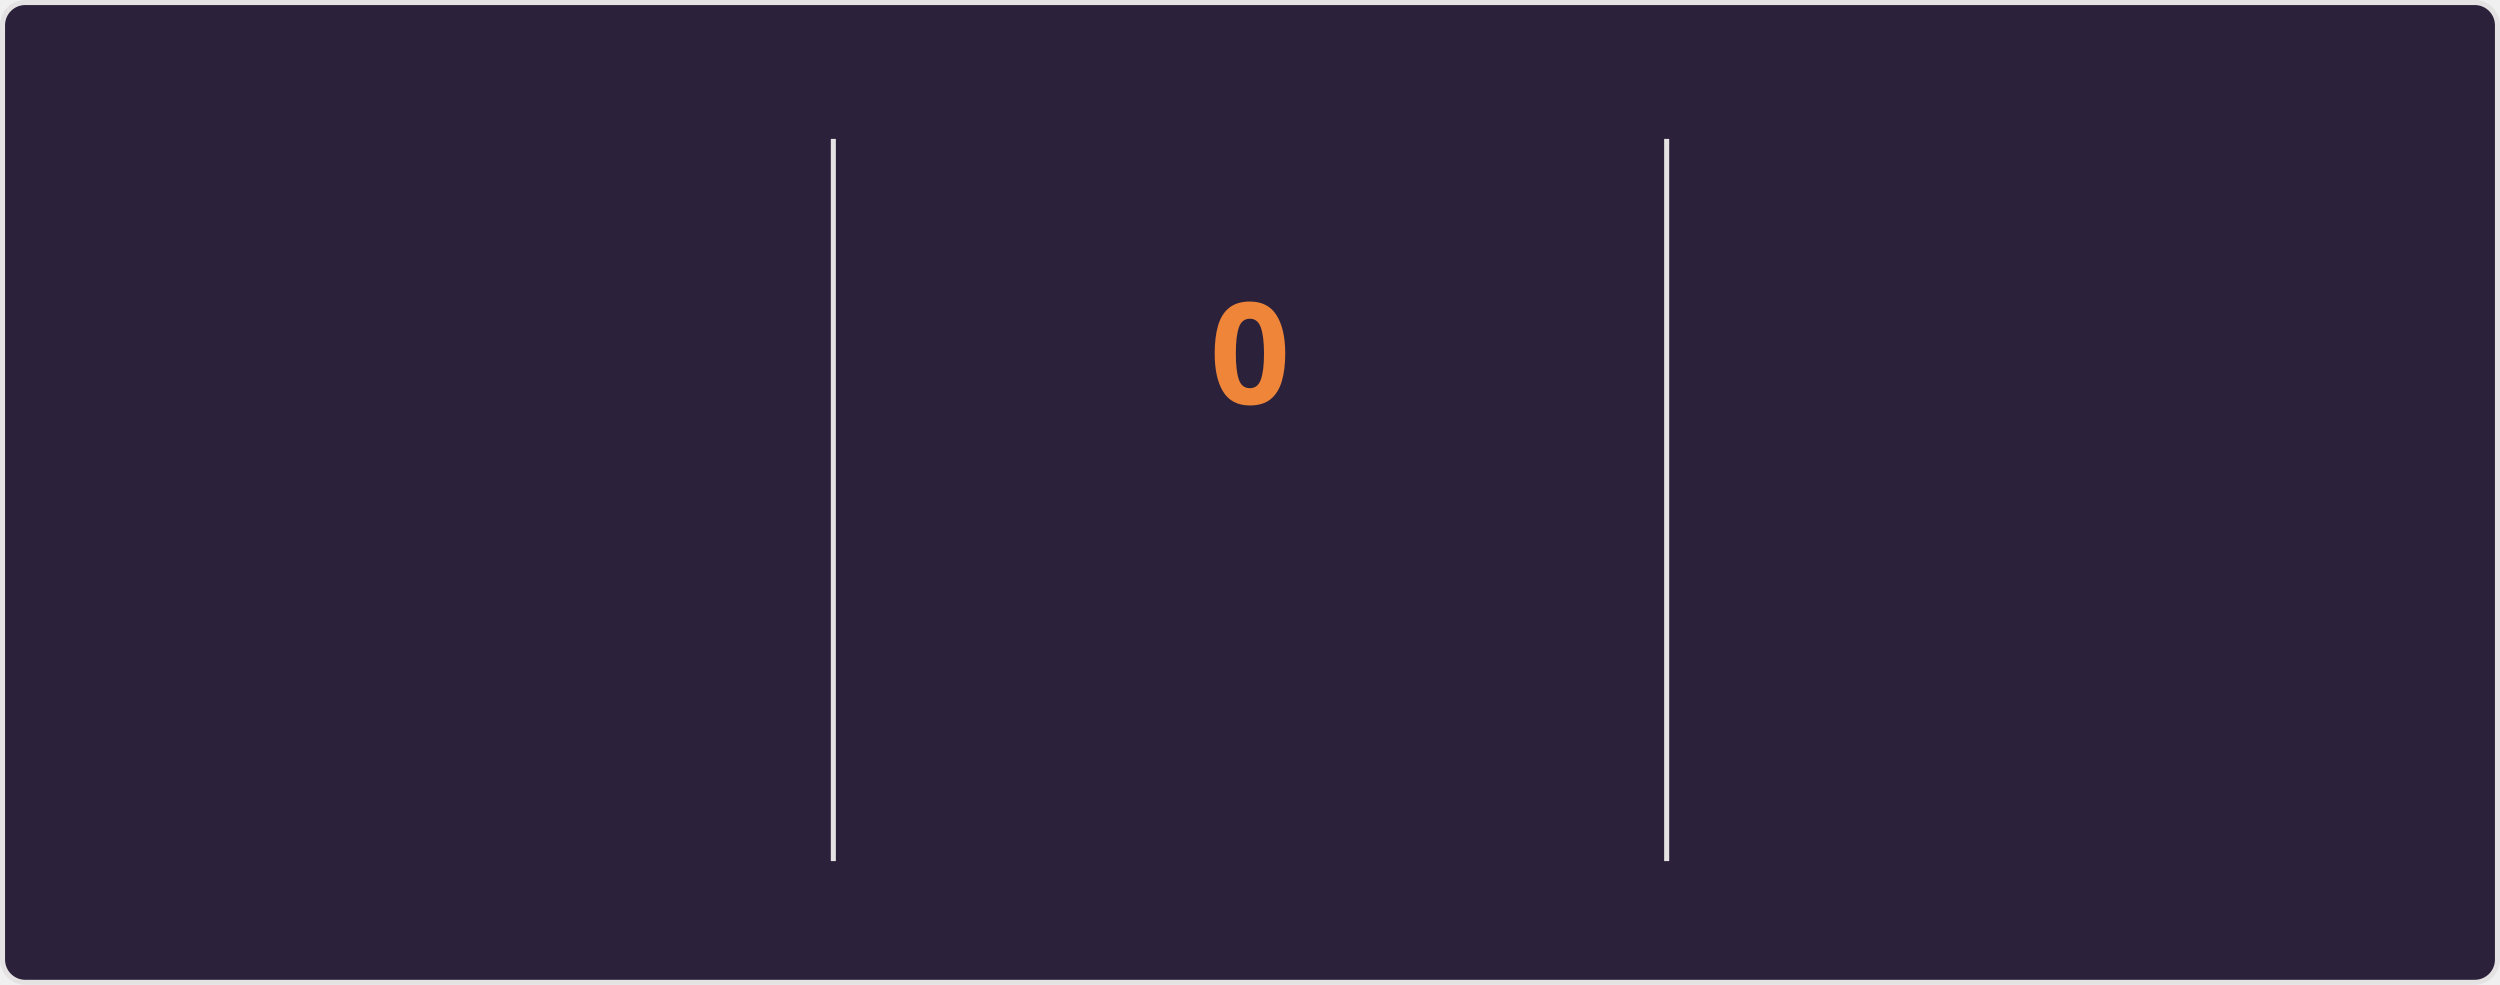
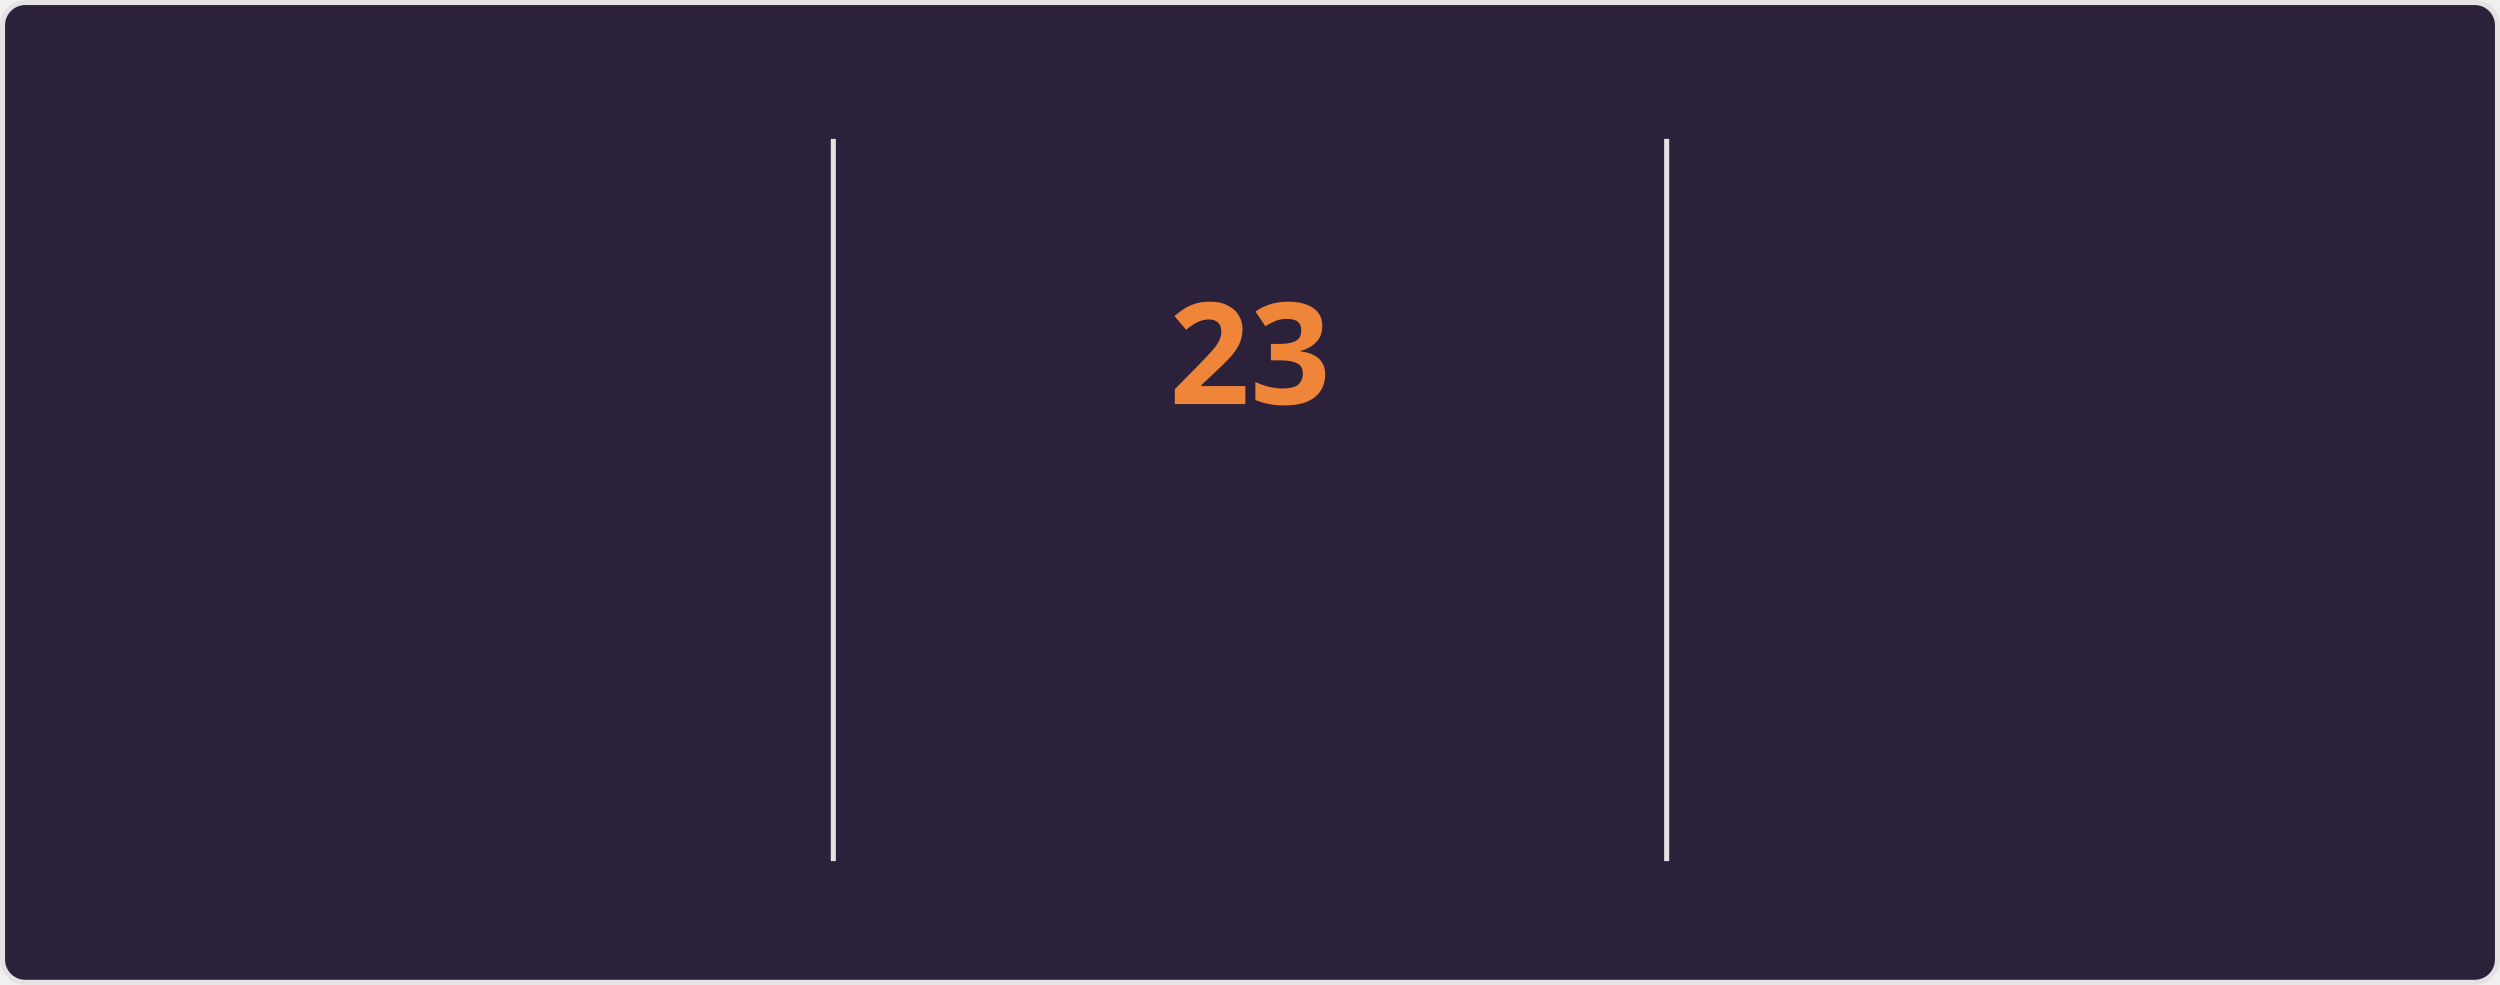
<svg xmlns="http://www.w3.org/2000/svg" style="isolation: isolate" viewBox="0 0 495 195" width="495px" height="195px" direction="ltr">
  <style>
    @keyframes currstreak {
      0% { font-size: 3px; opacity: 0.2; }
      80% { font-size: 34px; opacity: 1; }
      100% { font-size: 28px; opacity: 1; }
    }
    @keyframes fadein {
      0% { opacity: 0; }
      100% { opacity: 1; }
    }
    .big-number {
      font-family: "Segoe UI", Ubuntu, sans-serif;
      font-weight: 700;
      font-size: 28px;
      fill: #e2e9ec;
    }
    .label {
      font-family: "Segoe UI", Ubuntu, sans-serif;
      font-weight: 400;
      font-size: 14px;
      fill: #e2e9ec;
    }
    .range-text {
      font-family: "Segoe UI", Ubuntu, sans-serif;
      font-weight: 400;
      font-size: 12px;
      fill: #e2e9ec;
    }
    .current-streak-num {
      font-family: "Segoe UI", Ubuntu, sans-serif;
      font-weight: 700;
      font-size: 28px;
      fill: #ef8539;
    }</style>
  <defs>
    <clipPath id="outer_rectangle">
      <rect width="495" height="195" rx="4.5" />
    </clipPath>
    <mask id="mask_out_ring_behind_fire">
      <rect width="495" height="195" fill="white" />
      <ellipse id="mask-ellipse" cx="247.5" cy="32" rx="13" ry="18" fill="black" />
    </mask>
  </defs>
  <g clip-path="url(#outer_rectangle)">
    <g style="isolation: isolate">
      <rect fill="#2b213a" rx="4.5" x="0.5" y="0.5" width="494" height="194" stroke="#e4e2e2" />
    </g>
    <g style="isolation: isolate">
      <line x1="165" y1="28" x2="165" y2="170" vector-effect="non-scaling-stroke" stroke-width="1" stroke="#e4e2e2" stroke-linejoin="miter" stroke-linecap="square" stroke-miterlimit="3" />
      <line x1="330" y1="28" x2="330" y2="170" vector-effect="non-scaling-stroke" stroke-width="1" stroke="#e4e2e2" stroke-linejoin="miter" stroke-linecap="square" stroke-miterlimit="3" />
    </g>
    <g style="isolation: isolate">
      <g transform="translate(82.5, 48)">
        <text x="0" y="32" stroke-width="0" text-anchor="middle" class="big-number" style="opacity: 0; animation: fadein 0.5s linear forwards 0.6s">
            3.8K
          </text>
      </g>
      <g transform="translate(82.5, 84)">
        <text x="0" y="32" stroke-width="0" text-anchor="middle" class="label" style="opacity: 0; animation: fadein 0.5s linear forwards 0.7s">
            Total Contributions
          </text>
      </g>
      <g transform="translate(82.5, 114)">
        <text x="0" y="32" stroke-width="0" text-anchor="middle" class="range-text" style="opacity: 0; animation: fadein 0.5s linear forwards 0.8s">
            Oct 5 - Present
          </text>
      </g>
    </g>
    <g style="isolation: isolate">
      <g mask="url(#mask_out_ring_behind_fire)">
        <circle cx="247.5" cy="71" r="40" fill="none" stroke="#e2e9ec" stroke-width="5" style="opacity: 0; animation: fadein 0.5s linear forwards 0.4s" />
      </g>
      <g transform="translate(247.5, 19.5)" stroke-opacity="0" style="opacity: 0; animation: fadein 0.5s linear forwards 0.6s">
        <path d="M -12 -0.5 L 15 -0.5 L 15 23.5 L -12 23.5 L -12 -0.5 Z" fill="none" />
        <path d="M 1.5 0.67 C 1.5 0.67 2.24 3.32 2.24 5.47 C 2.24 7.53 0.89 9.2 -1.17 9.2 C -3.23 9.2 -4.79 7.53 -4.79 5.47 L -4.76 5.11 C -6.78 7.51 -8 10.62 -8 13.99 C -8 18.41 -4.42 22 0 22 C 4.42 22 8 18.41 8 13.99 C 8 8.6 5.41 3.79 1.5 0.67 Z M -0.29 19 C -2.07 19 -3.51 17.6 -3.51 15.86 C -3.51 14.24 -2.46 13.1 -0.7 12.74 C 1.07 12.38 2.9 11.53 3.92 10.16 C 4.31 11.45 4.51 12.81 4.51 14.2 C 4.51 16.85 2.36 19 -0.29 19 Z" fill="#e2e9ec" stroke-opacity="0" />
      </g>
      <g transform="translate(247.5, 48)">
        <text x="0" y="32" stroke-width="0" text-anchor="middle" class="current-streak-num" style="animation: currstreak 0.6s linear forwards">
-             0
+             23
          </text>
      </g>
      <g transform="translate(247.5, 108)">
        <text x="0" y="32" stroke-width="0" text-anchor="middle" class="label" style="opacity: 0; animation: fadein 0.5s linear forwards 0.9s">
            Current Streak
          </text>
      </g>
      <g transform="translate(247.5, 145)">
        <text x="0" y="21" stroke-width="0" text-anchor="middle" class="range-text" style="opacity: 0; animation: fadein 0.5s linear forwards 0.9s">
-             0 days
+             Sep 16 - Oct 8
          </text>
      </g>
    </g>
    <g style="isolation: isolate">
      <g transform="translate(412.5, 48)">
        <text x="0" y="32" stroke-width="0" text-anchor="middle" class="big-number" style="opacity: 0; animation: fadein 0.5s linear forwards 1.2s">
            35
          </text>
      </g>
      <g transform="translate(412.5, 84)">
        <text x="0" y="32" stroke-width="0" text-anchor="middle" class="label" style="opacity: 0; animation: fadein 0.5s linear forwards 1.3s">
            Longest Streak
          </text>
      </g>
      <g transform="translate(412.5, 114)">
        <text x="0" y="32" stroke-width="0" text-anchor="middle" class="range-text" style="opacity: 0; animation: fadein 0.5s linear forwards 1.4s">
            Jul 19 - Aug 22
          </text>
      </g>
    </g>
  </g>
</svg>
